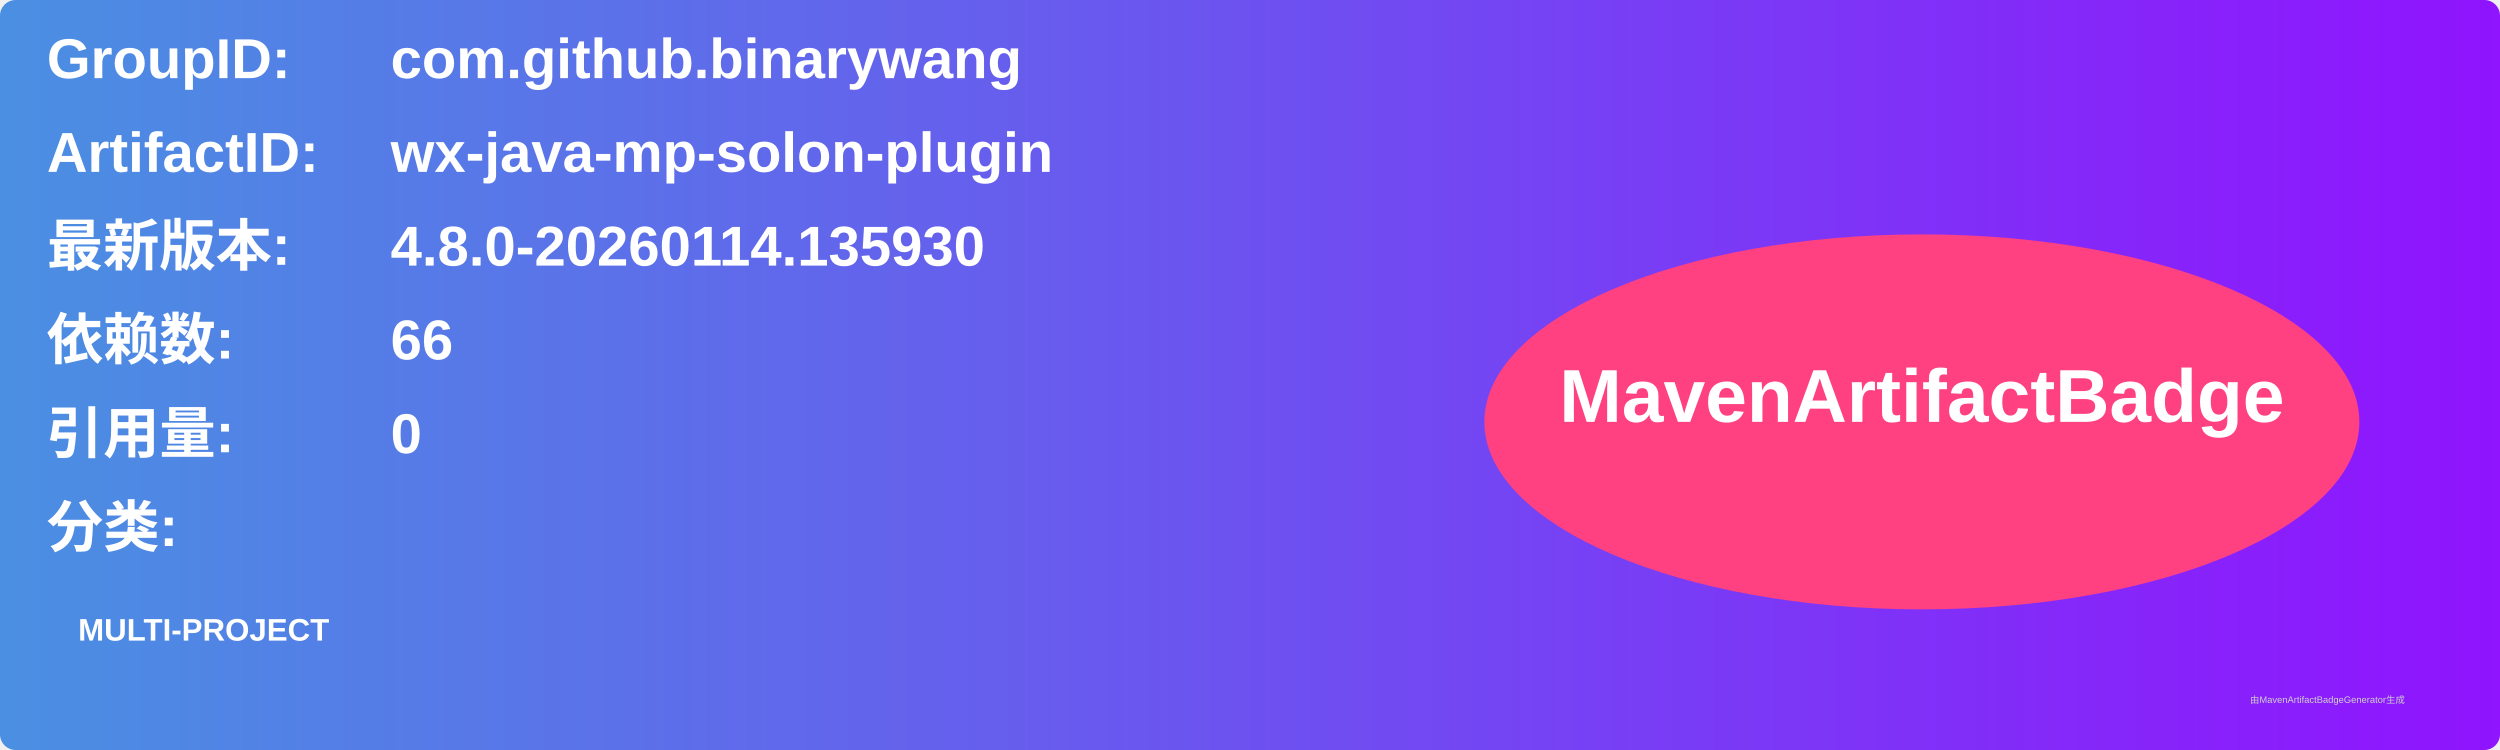
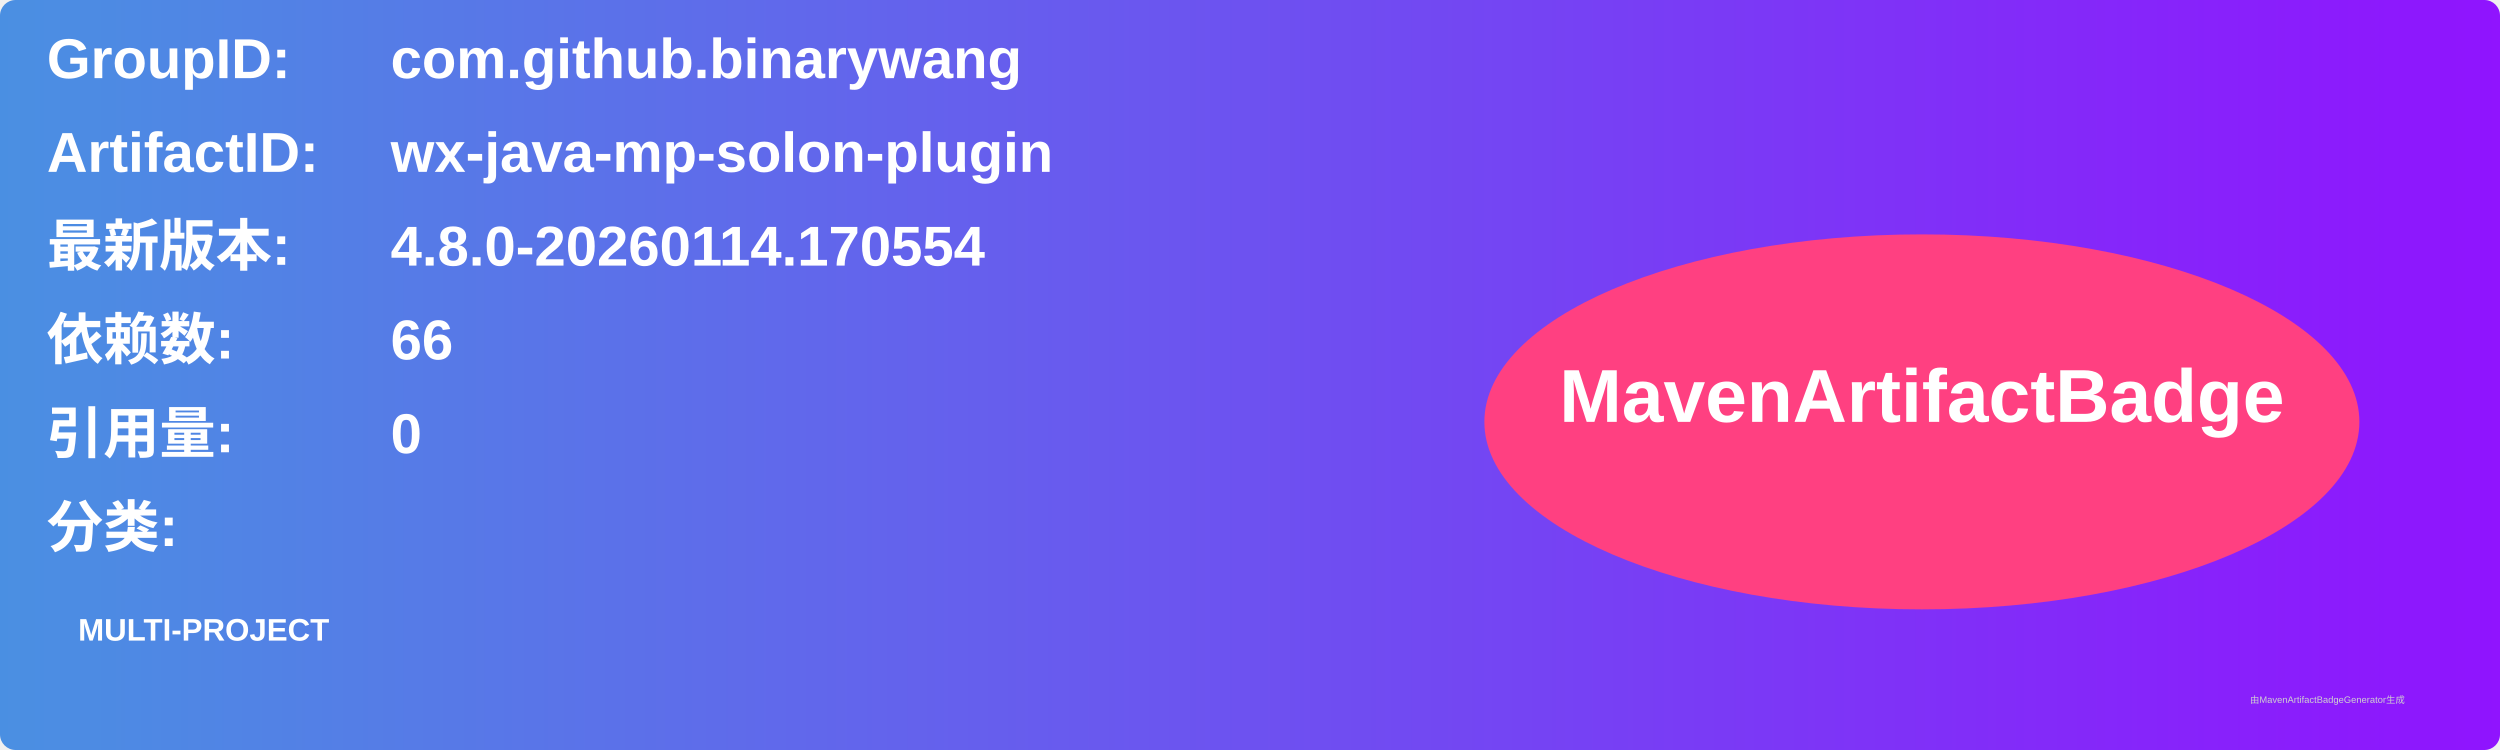
<svg xmlns="http://www.w3.org/2000/svg" width="800" height="240" viewBox="0 0 800 240">
  <linearGradient id="grad" x1="0%" y1="0%" x2="100%" y2="0%">
    <stop offset="0%" stop-color="#4a90e2" />
    <stop offset="100%" stop-color="#9013fe" />
  </linearGradient>
  <rect width="100%" height="100%" rx="5" ry="5" fill="url(#grad)" />
  <g transform="translate(15, 15)">
    <text x="0" y="10" font-family="Arial" font-size="18" fill="white" font-weight="bold" width="260">GroupID:</text>
    <text x="110" y="10" font-family="Arial" font-size="18" fill="white" font-weight="bold" width="460">com.github.binarywang</text>
    <text x="0" y="40" font-family="Arial" font-size="18" fill="white" font-weight="bold" width="260">ArtifactID:</text>
    <text x="110" y="40" font-family="Arial" font-size="18" fill="white" font-weight="bold" width="460">wx-java-mp-solon-plugin</text>
    <text x="0" y="70" font-family="Arial" font-size="18" fill="white" font-weight="bold">最新版本:</text>
    <text x="110" y="70" font-family="Arial" font-size="18" fill="white" font-weight="bold">
-       <tspan font-weight="bold">4.8.0-20260114.135930</tspan>
+       <tspan font-weight="bold">4.8.0-20260114.170554</tspan>
    </text>
    <text x="0" y="100" font-family="Arial" font-size="18" fill="white" font-weight="bold">依赖数: </text>
    <text x="110" y="100" font-family="Arial" font-size="18" fill="white">
      <tspan font-weight="bold">66</tspan>
    </text>
    <text x="0" y="130" font-family="Arial" font-size="18" fill="white" font-weight="bold">引用量: </text>
    <text x="110" y="130" font-family="Arial" font-size="18" fill="white">
      <tspan font-weight="bold">0</tspan>
    </text>
    <text x="0" y="160" font-family="Arial" font-size="18" fill="white" font-weight="bold">分类:</text>
    <text x="10" y="190" font-family="Arial" font-size="10" fill="white">
      <tspan font-weight="bold">MULTI-PROJECT</tspan>
    </text>
    <ellipse cx="600" cy="120" rx="140" ry="60" fill="#ff4081" />
    <text x="600" y="120" text-anchor="middle" font-family="Arial" font-size="24" fill="white" font-weight="bold">MavenArtifactBadge</text>
  </g>
  <text x="720" y="225" font-family="Arial" font-size="3" fill="#d0d0d0">由MavenArtifactBadgeGenerator生成</text>
</svg>
